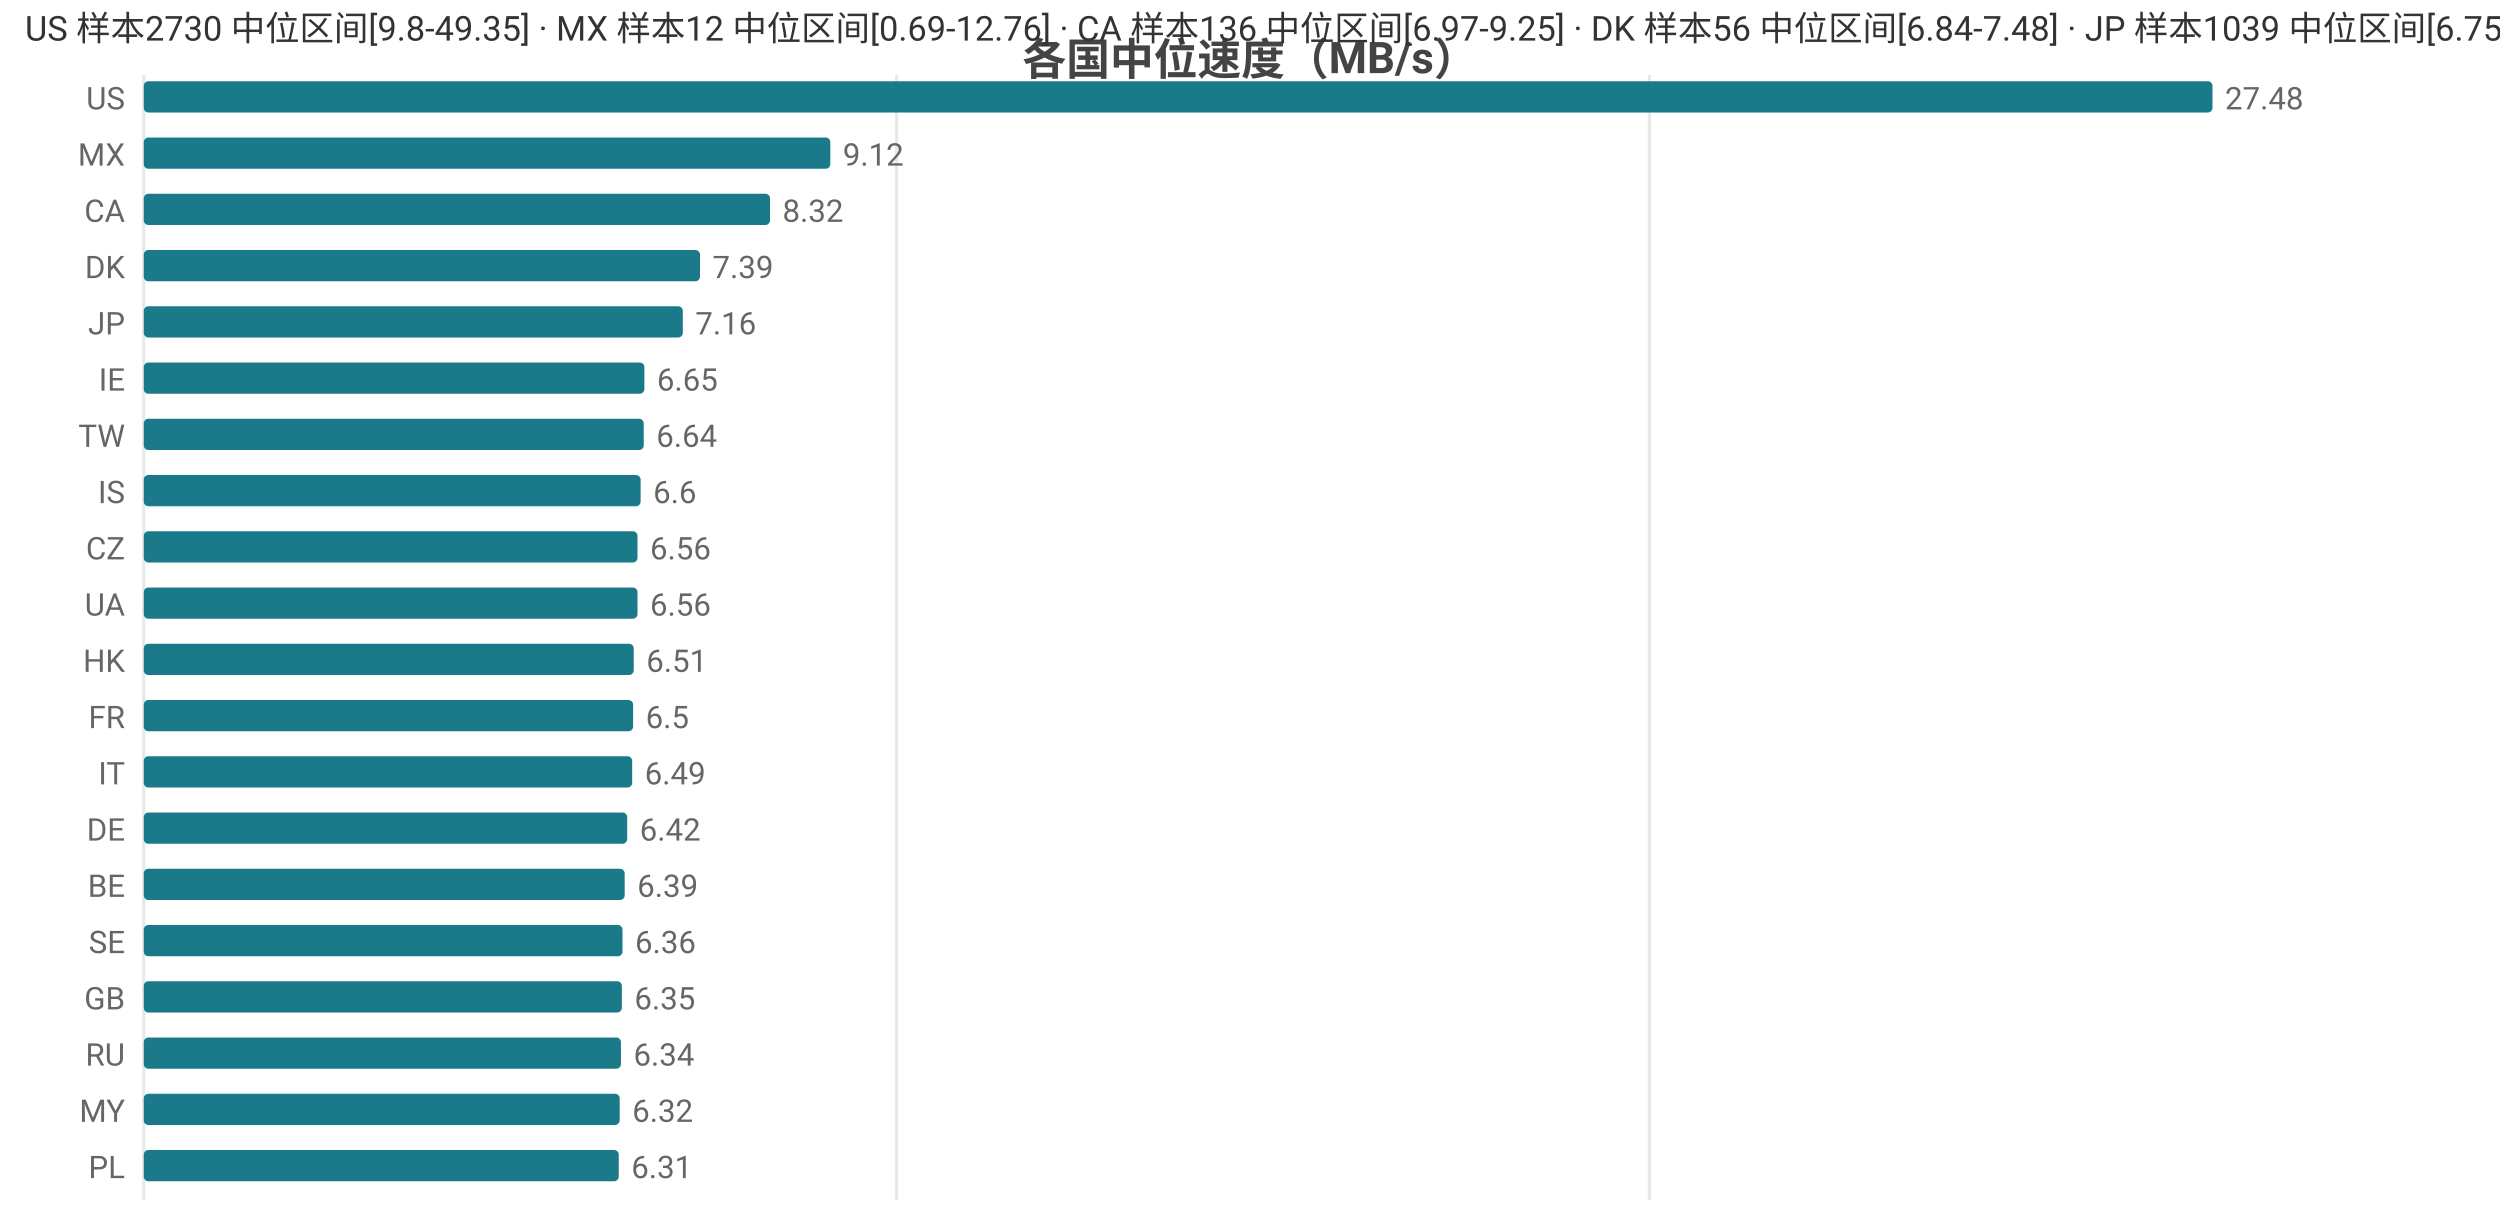
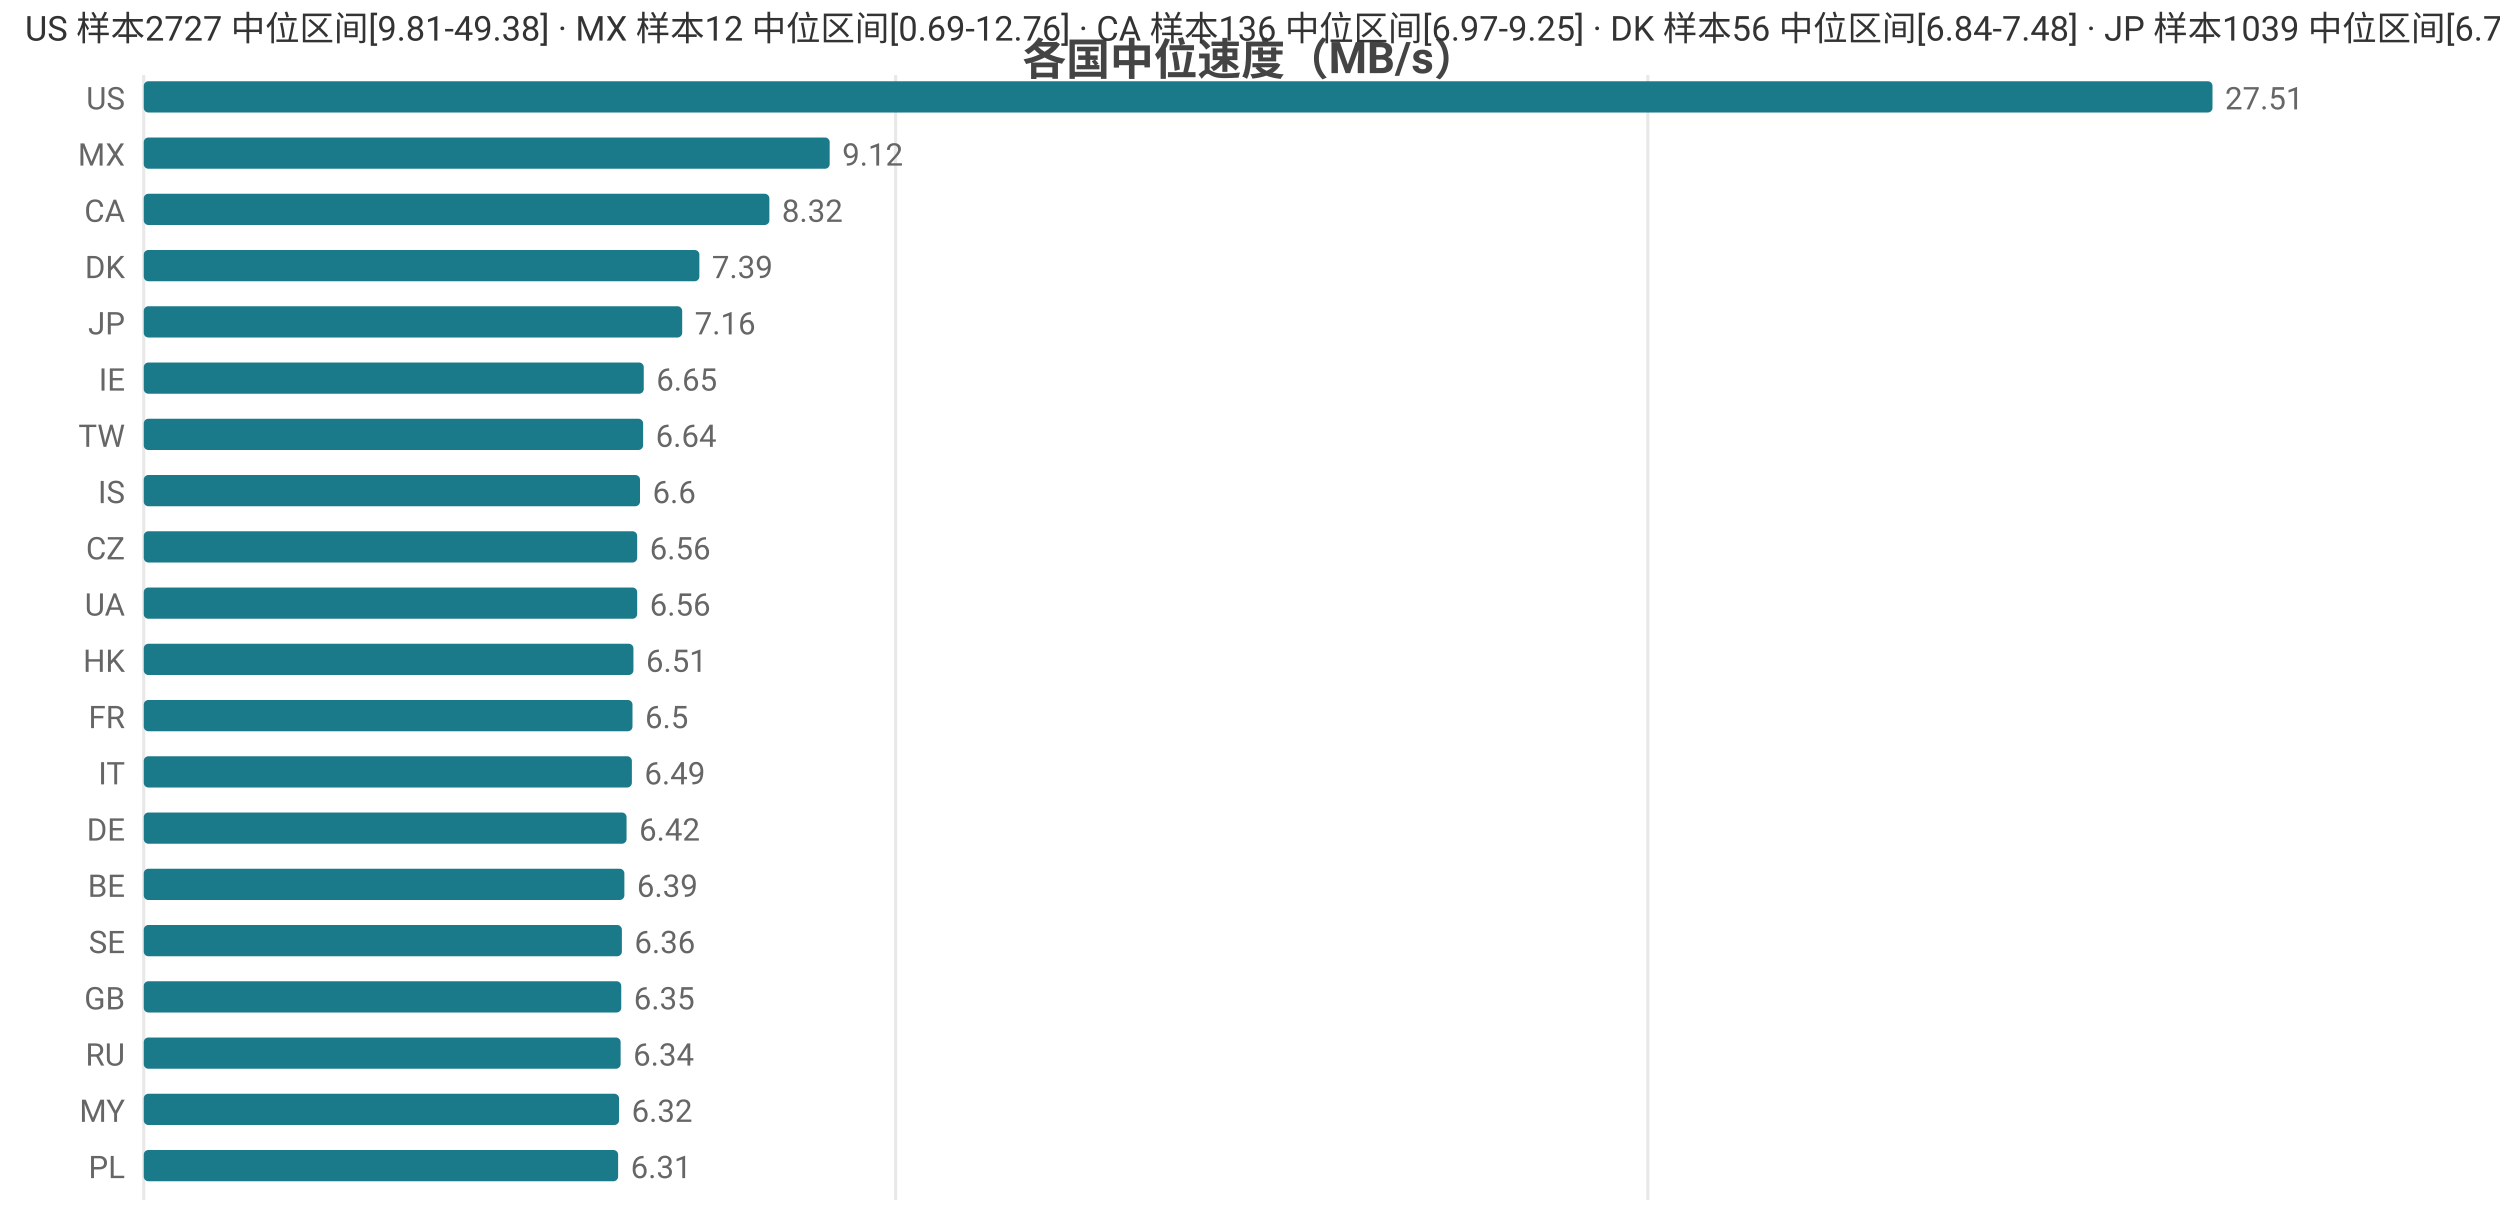
<svg xmlns="http://www.w3.org/2000/svg" width="800" height="392" viewBox="0 0 800 392">
  <rect width="800" height="392" fill="#ffffff" />
  <style>text{font-family:system-ui,-apple-system,'Segoe UI',Roboto,'PingFang SC','Microsoft YaHei','Noto Sans CJK SC',sans-serif}.g{stroke:#e8e8e8;stroke-width:1}.a{stroke:#999;stroke-width:1}.t{font-size:10px;fill:#666}.m{font-size:10px;text-anchor:middle;fill:#666}.e{font-size:10px;text-anchor:end;fill:#666}.l{font-size:11px;fill:#333}.tt{font-size:14px;font-weight:600;text-anchor:middle;fill:#444}.em{font-size:13px;text-anchor:middle;fill:#999}</style>
  <text class="tt" x="400.0" y="24">各国中位速度（MB/s）</text>
  <line class="g" x1="46" y1="24" x2="46" y2="384" />
-   <line class="g" x1="286.9" y1="24" x2="286.9" y2="384" />
-   <line class="g" x1="527.8" y1="24" x2="527.8" y2="384" />
+   <line class="g" x1="286.6" y1="24" x2="286.6" y2="384" />
+   <line class="g" x1="527.3" y1="24" x2="527.3" y2="384" />
  <text class="e" x="40" y="35">US</text>
  <rect x="46" y="26" width="662" height="10" fill="#1a7a8a" rx="1.5" />
-   <text class="t" x="712" y="35">27.48</text>
+   <text class="t" x="712" y="35">27.51</text>
  <text class="e" x="40" y="53">MX</text>
-   <rect x="46" y="44" width="219.7" height="10" fill="#1a7a8a" rx="1.5" />
-   <text class="t" x="269.7" y="53">9.12</text>
+   <rect x="46" y="44" width="219.5" height="10" fill="#1a7a8a" rx="1.5" />
+   <text class="t" x="269.5" y="53">9.12</text>
  <text class="e" x="40" y="71">CA</text>
-   <rect x="46" y="62" width="200.4" height="10" fill="#1a7a8a" rx="1.5" />
-   <text class="t" x="250.4" y="71">8.32</text>
+   <rect x="46" y="62" width="200.2" height="10" fill="#1a7a8a" rx="1.5" />
+   <text class="t" x="250.2" y="71">8.32</text>
  <text class="e" x="40" y="89">DK</text>
-   <rect x="46" y="80" width="178.0" height="10" fill="#1a7a8a" rx="1.5" />
-   <text class="t" x="228.0" y="89">7.39</text>
+   <rect x="46" y="80" width="177.8" height="10" fill="#1a7a8a" rx="1.5" />
+   <text class="t" x="227.8" y="89">7.39</text>
  <text class="e" x="40" y="107">JP</text>
-   <rect x="46" y="98" width="172.5" height="10" fill="#1a7a8a" rx="1.5" />
-   <text class="t" x="222.5" y="107">7.16</text>
+   <rect x="46" y="98" width="172.3" height="10" fill="#1a7a8a" rx="1.5" />
+   <text class="t" x="222.3" y="107">7.16</text>
  <text class="e" x="40" y="125">IE</text>
-   <rect x="46" y="116" width="160.2" height="10" fill="#1a7a8a" rx="1.5" />
-   <text class="t" x="210.2" y="125">6.65</text>
+   <rect x="46" y="116" width="160.0" height="10" fill="#1a7a8a" rx="1.5" />
+   <text class="t" x="210.0" y="125">6.65</text>
  <text class="e" x="40" y="143">TW</text>
-   <rect x="46" y="134" width="160.0" height="10" fill="#1a7a8a" rx="1.5" />
-   <text class="t" x="210.0" y="143">6.64</text>
+   <rect x="46" y="134" width="159.8" height="10" fill="#1a7a8a" rx="1.5" />
+   <text class="t" x="209.8" y="143">6.64</text>
  <text class="e" x="40" y="161">IS</text>
-   <rect x="46" y="152" width="159.0" height="10" fill="#1a7a8a" rx="1.5" />
-   <text class="t" x="209.0" y="161">6.6</text>
+   <rect x="46" y="152" width="158.8" height="10" fill="#1a7a8a" rx="1.5" />
+   <text class="t" x="208.8" y="161">6.6</text>
  <text class="e" x="40" y="179">CZ</text>
-   <rect x="46" y="170" width="158.0" height="10" fill="#1a7a8a" rx="1.5" />
-   <text class="t" x="208.0" y="179">6.56</text>
+   <rect x="46" y="170" width="157.9" height="10" fill="#1a7a8a" rx="1.5" />
+   <text class="t" x="207.9" y="179">6.56</text>
  <text class="e" x="40" y="197">UA</text>
-   <rect x="46" y="188" width="158.0" height="10" fill="#1a7a8a" rx="1.5" />
-   <text class="t" x="208.0" y="197">6.56</text>
+   <rect x="46" y="188" width="157.9" height="10" fill="#1a7a8a" rx="1.5" />
+   <text class="t" x="207.9" y="197">6.56</text>
  <text class="e" x="40" y="215">HK</text>
-   <rect x="46" y="206" width="156.8" height="10" fill="#1a7a8a" rx="1.5" />
-   <text class="t" x="206.8" y="215">6.51</text>
+   <rect x="46" y="206" width="156.7" height="10" fill="#1a7a8a" rx="1.5" />
+   <text class="t" x="206.7" y="215">6.51</text>
  <text class="e" x="40" y="233">FR</text>
-   <rect x="46" y="224" width="156.6" height="10" fill="#1a7a8a" rx="1.5" />
-   <text class="t" x="206.6" y="233">6.5</text>
+   <rect x="46" y="224" width="156.4" height="10" fill="#1a7a8a" rx="1.5" />
+   <text class="t" x="206.4" y="233">6.5</text>
  <text class="e" x="40" y="251">IT</text>
-   <rect x="46" y="242" width="156.3" height="10" fill="#1a7a8a" rx="1.5" />
-   <text class="t" x="206.3" y="251">6.49</text>
+   <rect x="46" y="242" width="156.2" height="10" fill="#1a7a8a" rx="1.5" />
+   <text class="t" x="206.2" y="251">6.49</text>
  <text class="e" x="40" y="269">DE</text>
-   <rect x="46" y="260" width="154.7" height="10" fill="#1a7a8a" rx="1.5" />
-   <text class="t" x="204.7" y="269">6.42</text>
+   <rect x="46" y="260" width="154.5" height="10" fill="#1a7a8a" rx="1.5" />
+   <text class="t" x="204.5" y="269">6.42</text>
  <text class="e" x="40" y="287">BE</text>
-   <rect x="46" y="278" width="153.9" height="10" fill="#1a7a8a" rx="1.5" />
-   <text class="t" x="203.9" y="287">6.39</text>
+   <rect x="46" y="278" width="153.8" height="10" fill="#1a7a8a" rx="1.5" />
+   <text class="t" x="203.8" y="287">6.39</text>
  <text class="e" x="40" y="305">SE</text>
-   <rect x="46" y="296" width="153.2" height="10" fill="#1a7a8a" rx="1.5" />
-   <text class="t" x="203.2" y="305">6.36</text>
+   <rect x="46" y="296" width="153.0" height="10" fill="#1a7a8a" rx="1.5" />
+   <text class="t" x="203.0" y="305">6.36</text>
  <text class="e" x="40" y="323">GB</text>
-   <rect x="46" y="314" width="153.0" height="10" fill="#1a7a8a" rx="1.5" />
-   <text class="t" x="203.0" y="323">6.35</text>
+   <rect x="46" y="314" width="152.8" height="10" fill="#1a7a8a" rx="1.5" />
+   <text class="t" x="202.8" y="323">6.35</text>
  <text class="e" x="40" y="341">RU</text>
-   <rect x="46" y="332" width="152.7" height="10" fill="#1a7a8a" rx="1.5" />
-   <text class="t" x="202.7" y="341">6.34</text>
+   <rect x="46" y="332" width="152.6" height="10" fill="#1a7a8a" rx="1.5" />
+   <text class="t" x="202.6" y="341">6.34</text>
  <text class="e" x="40" y="359">MY</text>
-   <rect x="46" y="350" width="152.3" height="10" fill="#1a7a8a" rx="1.5" />
-   <text class="t" x="202.3" y="359">6.32</text>
+   <rect x="46" y="350" width="152.1" height="10" fill="#1a7a8a" rx="1.5" />
+   <text class="t" x="202.1" y="359">6.32</text>
  <text class="e" x="40" y="377">PL</text>
-   <rect x="46" y="368" width="152.0" height="10" fill="#1a7a8a" rx="1.5" />
-   <text class="t" x="202.0" y="377">6.31</text>
-   <text class="l" x="8" y="13">US 样本2730 中位区间[9.8-49.35] · MX 样本12 中位区间[0.69-12.76] · CA 样本136 中位区间[6.97-9.25] · DK 样本56 中位区间[6.84-7.48] · JP 样本1039 中位区间[6.75-7.36]</text>
+   <rect x="46" y="368" width="151.8" height="10" fill="#1a7a8a" rx="1.5" />
+   <text class="t" x="201.8" y="377">6.31</text>
+   <text class="l" x="8" y="13">US 样本2727 中位区间[9.81-49.38] · MX 样本12 中位区间[0.69-12.76] · CA 样本136 中位区间[6.97-9.25] · DK 样本56 中位区间[6.84-7.48] · JP 样本1039 中位区间[6.75-7.36]</text>
</svg>
